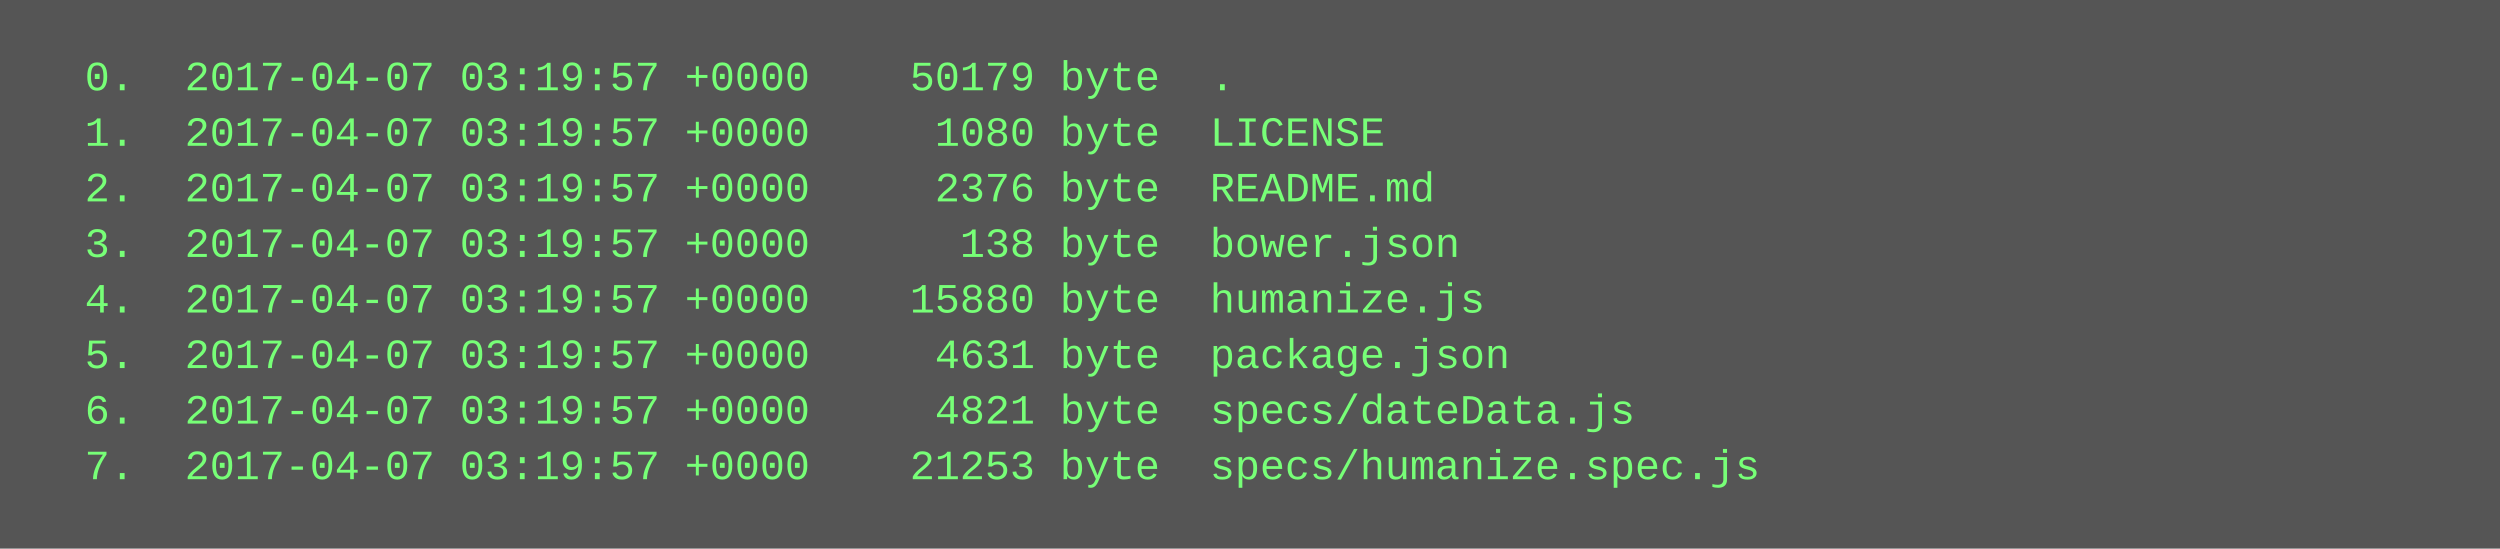
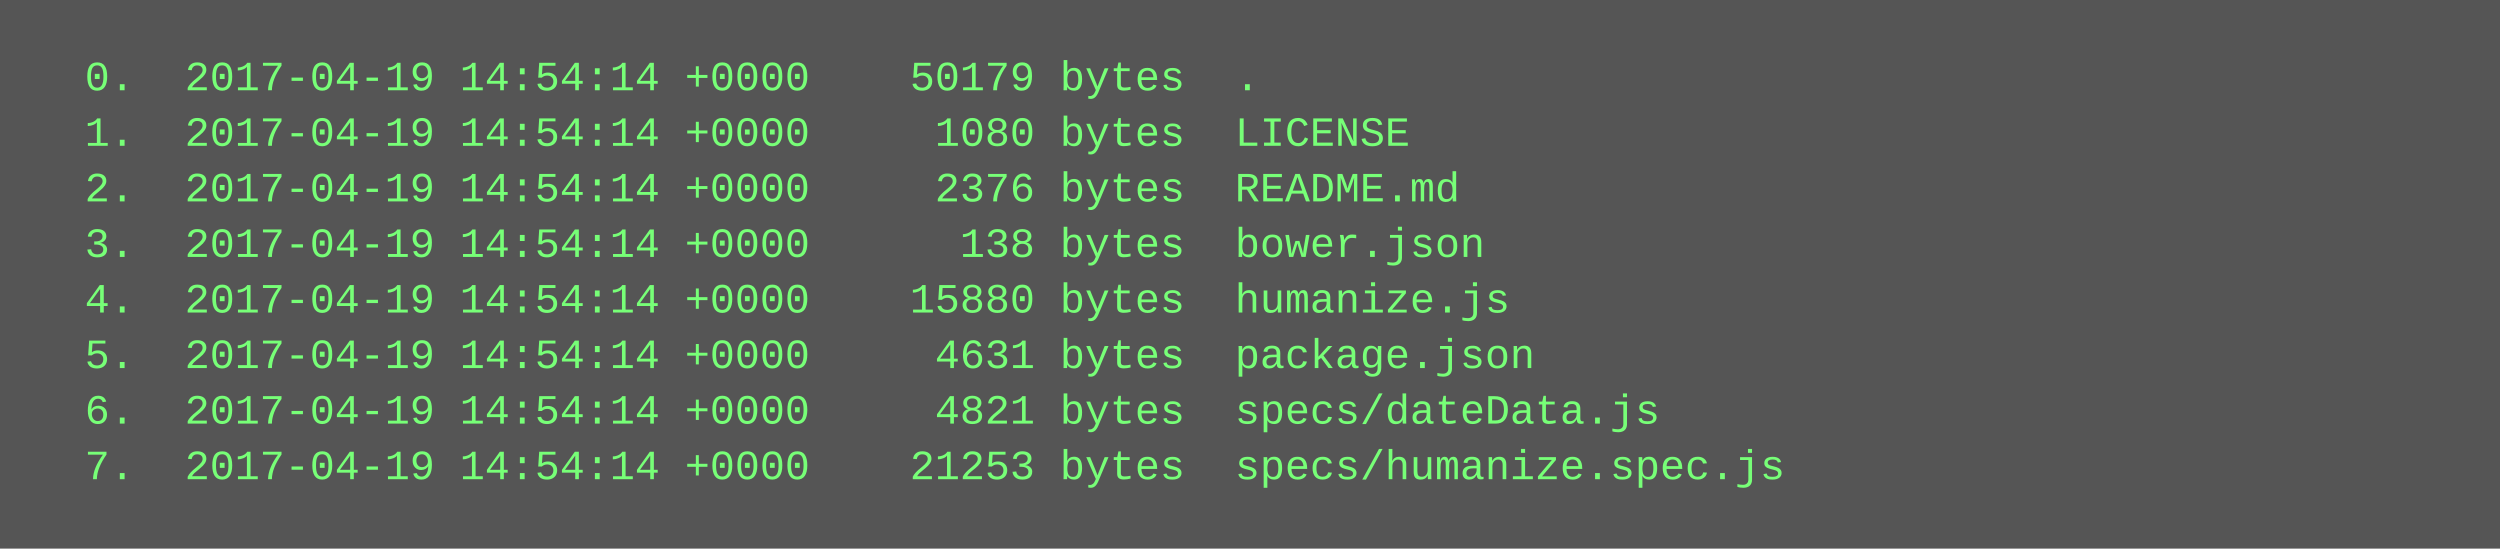
<svg xmlns="http://www.w3.org/2000/svg" height="158" width="720">
  <rect height="158" fill="#555" width="720" />
  <text fill="#7f7" font-family="Courier New" font-size="12" xml:space="preserve">
-     <tspan x="10" y="26">  0.  2017-04-07 03:19:57 +0000    50179 byte  .</tspan>
-     <tspan x="10" y="42">  1.  2017-04-07 03:19:57 +0000     1080 byte  LICENSE</tspan>
-     <tspan x="10" y="58">  2.  2017-04-07 03:19:57 +0000     2376 byte  README.md</tspan>
-     <tspan x="10" y="74">  3.  2017-04-07 03:19:57 +0000      138 byte  bower.json</tspan>
-     <tspan x="10" y="90">  4.  2017-04-07 03:19:57 +0000    15880 byte  humanize.js</tspan>
-     <tspan x="10" y="106">  5.  2017-04-07 03:19:57 +0000     4631 byte  package.json</tspan>
-     <tspan x="10" y="122">  6.  2017-04-07 03:19:57 +0000     4821 byte  specs/dateData.js</tspan>
-     <tspan x="10" y="138">  7.  2017-04-07 03:19:57 +0000    21253 byte  specs/humanize.spec.js</tspan>
+     <tspan x="10" y="26">  0.  2017-04-19 14:54:14 +0000    50179 bytes  .</tspan>
+     <tspan x="10" y="42">  1.  2017-04-19 14:54:14 +0000     1080 bytes  LICENSE</tspan>
+     <tspan x="10" y="58">  2.  2017-04-19 14:54:14 +0000     2376 bytes  README.md</tspan>
+     <tspan x="10" y="74">  3.  2017-04-19 14:54:14 +0000      138 bytes  bower.json</tspan>
+     <tspan x="10" y="90">  4.  2017-04-19 14:54:14 +0000    15880 bytes  humanize.js</tspan>
+     <tspan x="10" y="106">  5.  2017-04-19 14:54:14 +0000     4631 bytes  package.json</tspan>
+     <tspan x="10" y="122">  6.  2017-04-19 14:54:14 +0000     4821 bytes  specs/dateData.js</tspan>
+     <tspan x="10" y="138">  7.  2017-04-19 14:54:14 +0000    21253 bytes  specs/humanize.spec.js</tspan>
  </text>
</svg>
